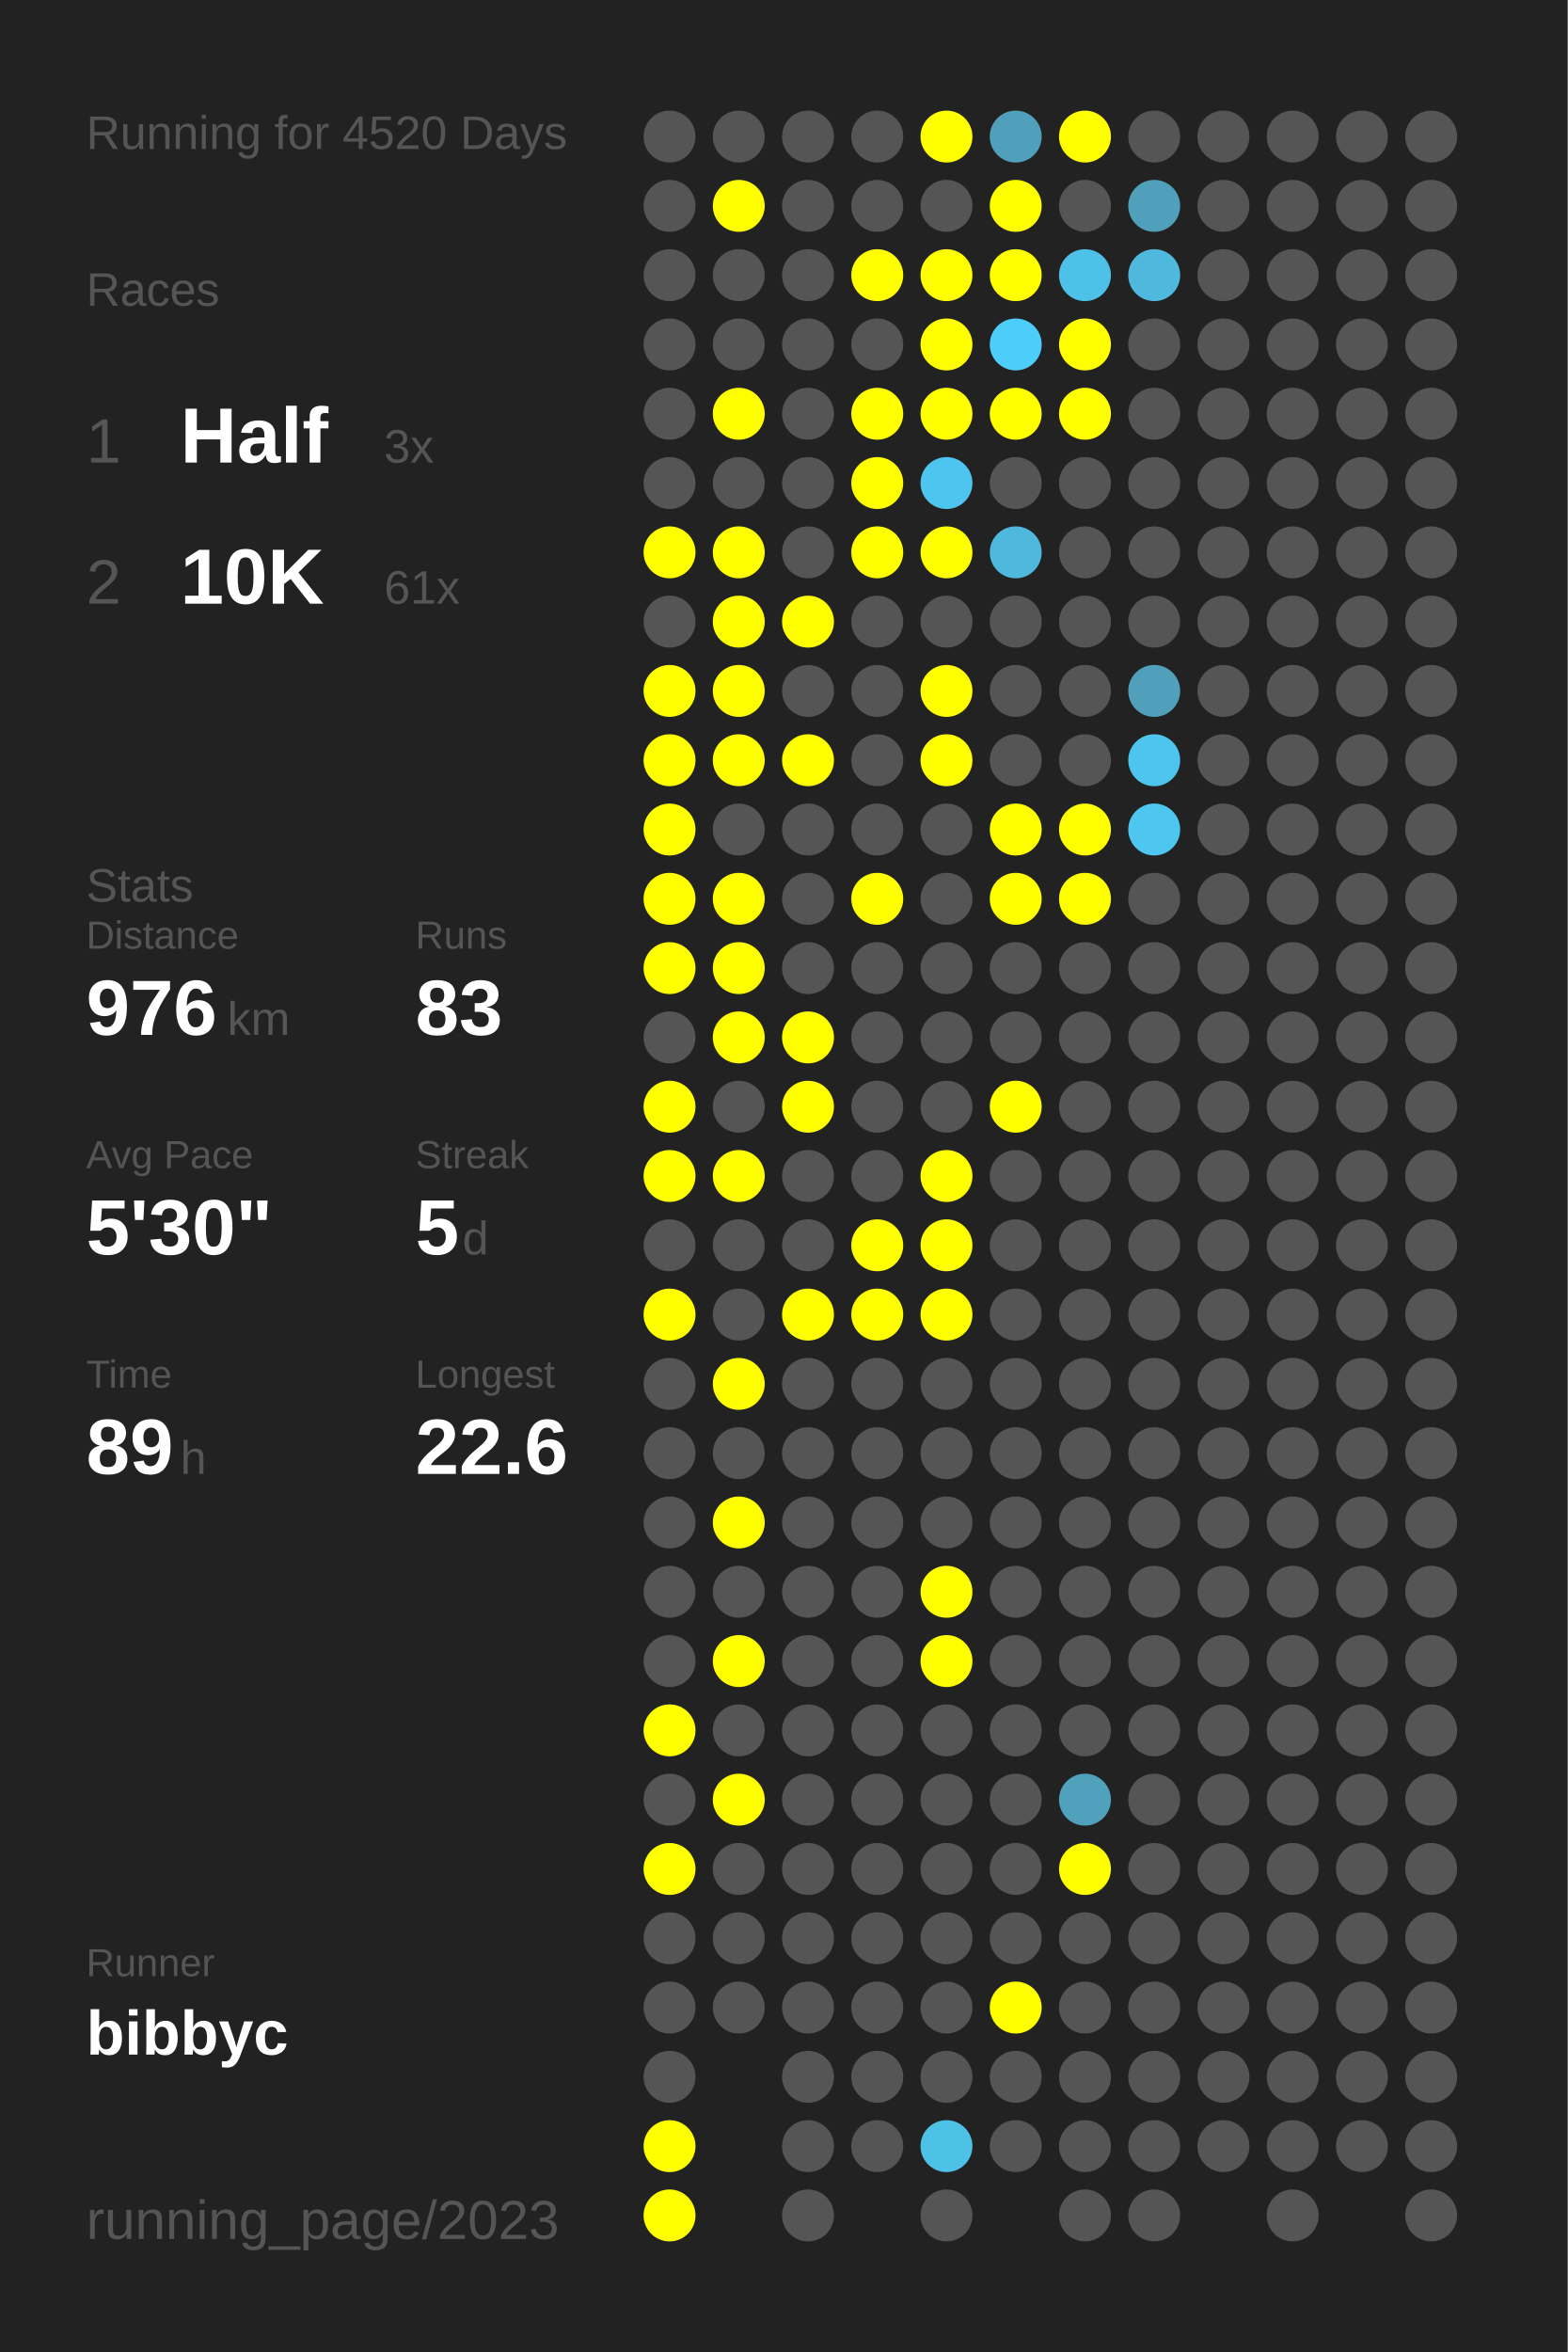
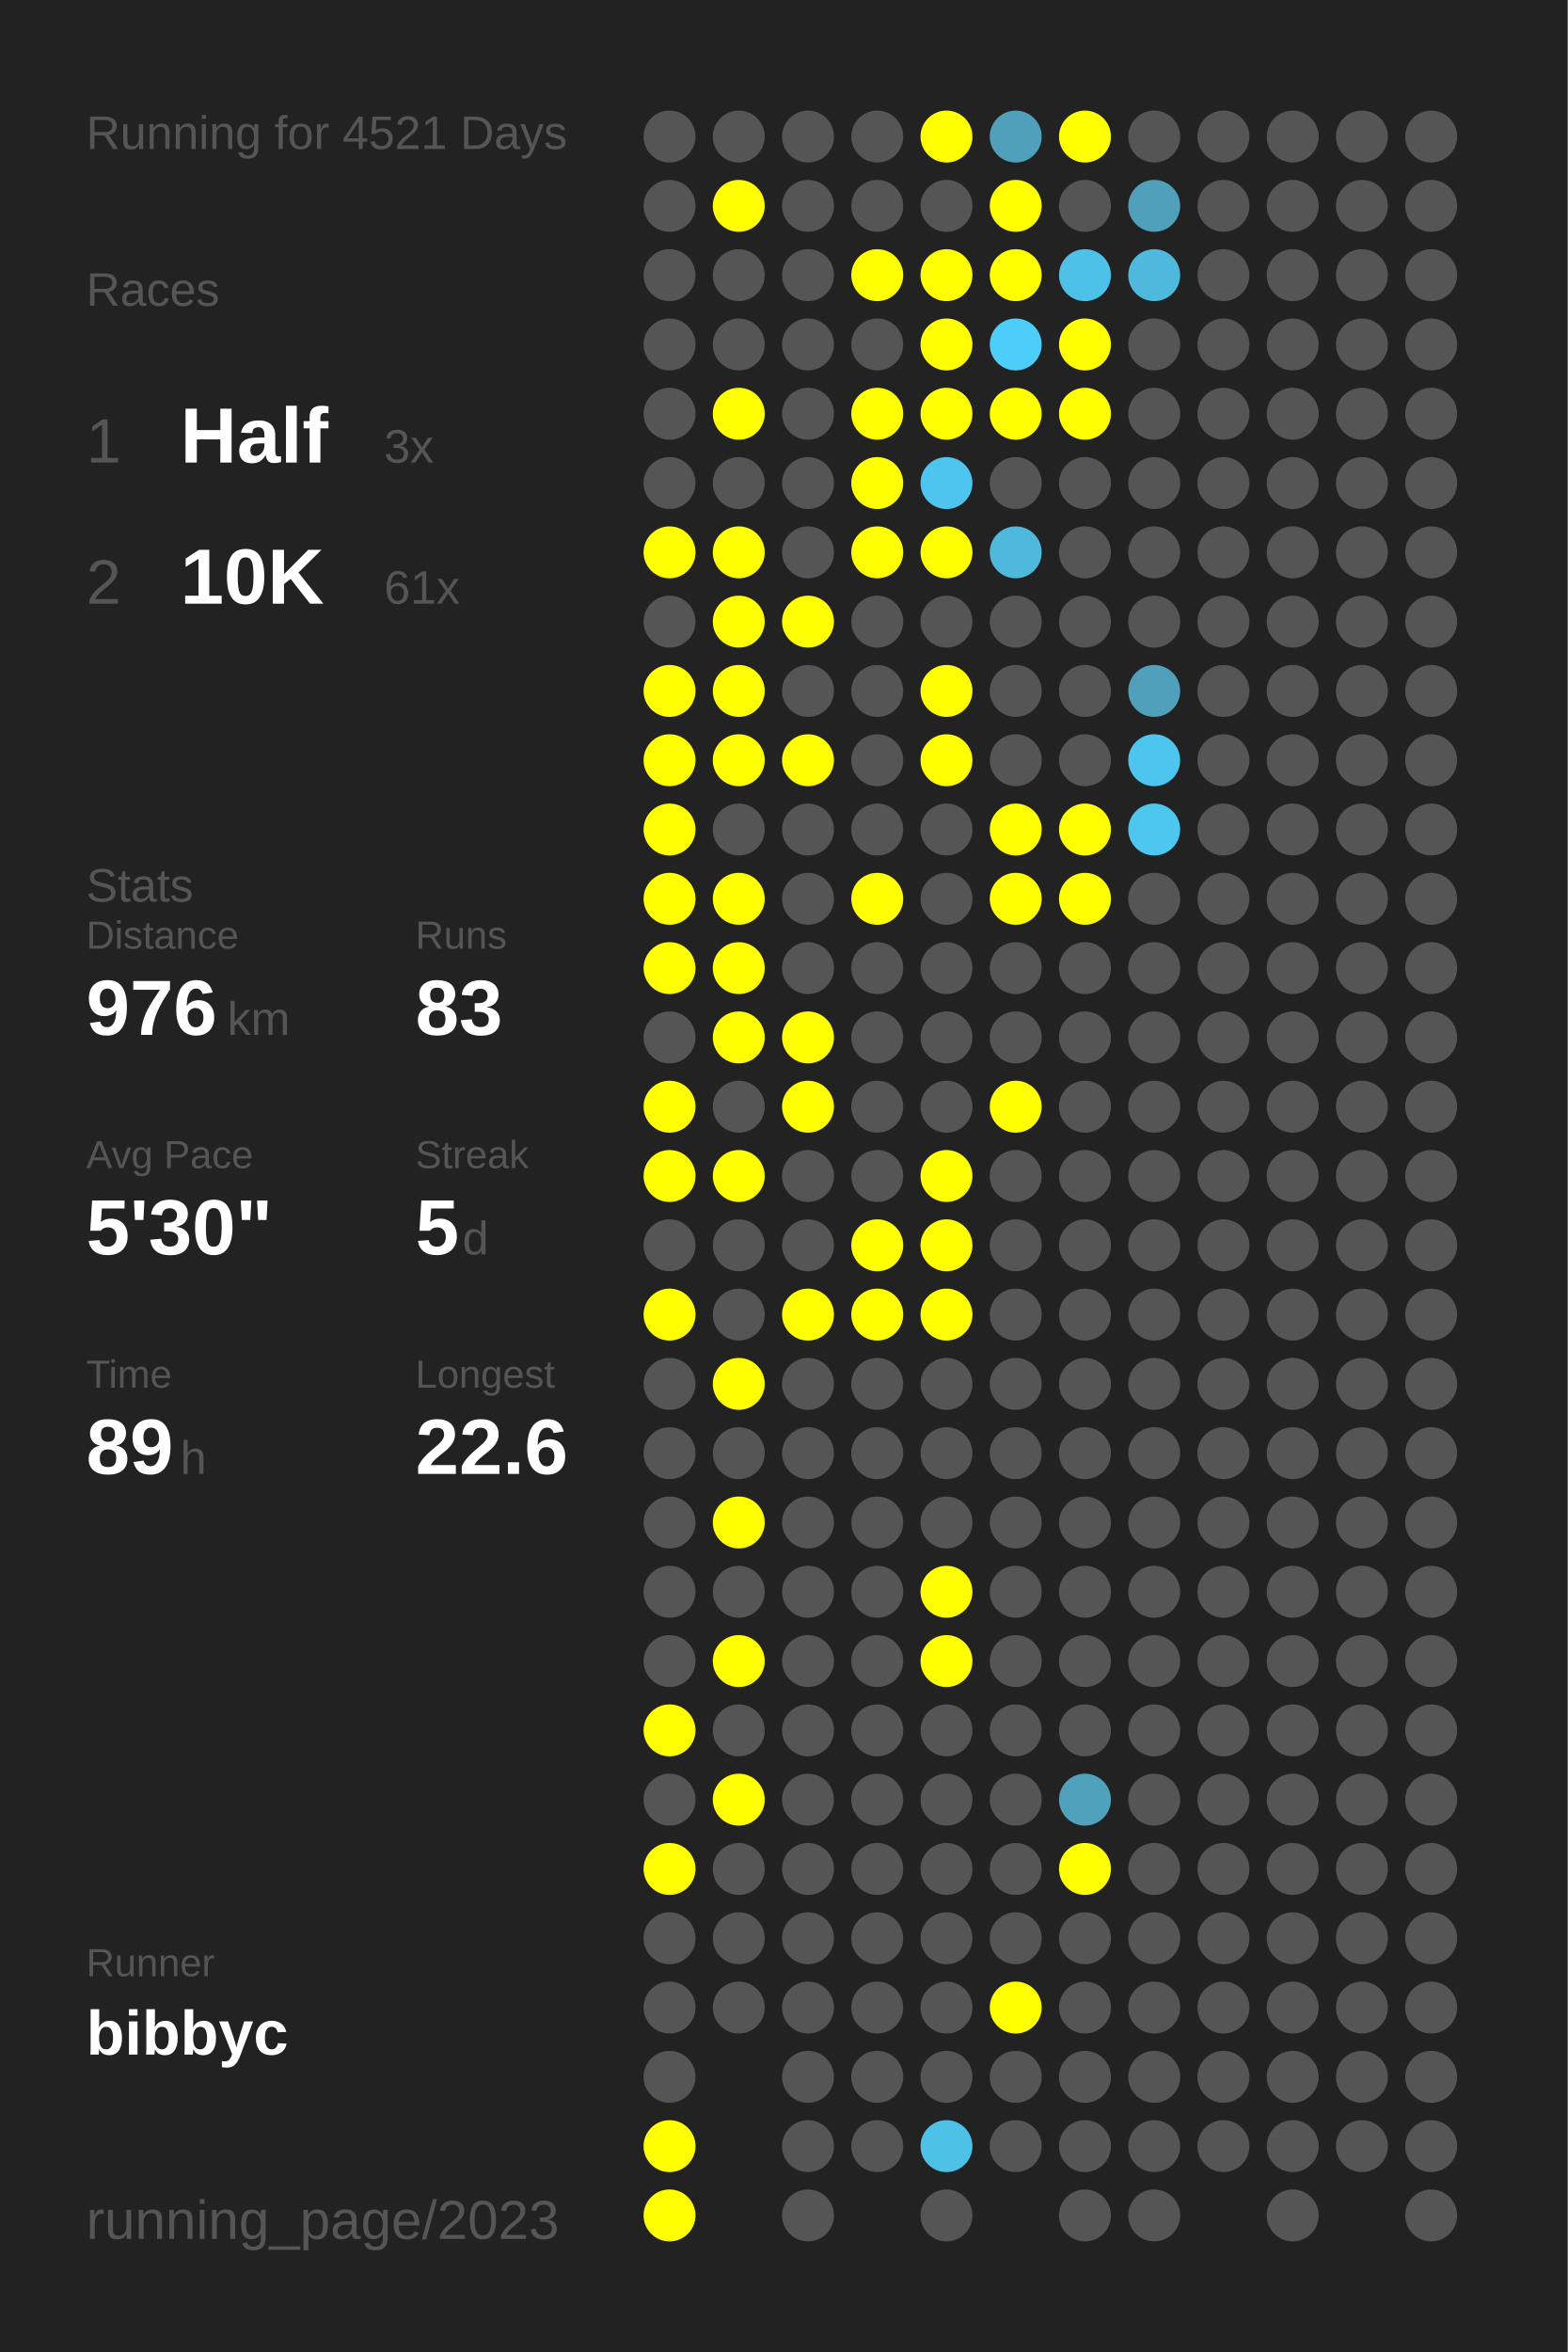
<svg xmlns="http://www.w3.org/2000/svg" baseProfile="full" height="300mm" version="1.1" viewBox="0,0,200,300" width="200mm">
  <defs />
  <rect fill="#222222" height="300" width="200" x="0" y="0" />
-   <text fill="#555555" style="font-size:6px; font-family:Arial;" x="11" y="19">Running for 4520 Days</text>
+   <text fill="#555555" style="font-size:6px; font-family:Arial;" x="11" y="19">Running for 4521 Days</text>
  <text fill="#555555" style="font-size:6px; font-family:Arial;" x="11" y="39">Races</text>
  <text fill="#555555" style="font-size:8px; font-family:Arial;" x="11" y="59">1</text>
  <text fill="#FFFFFF" style="font-size:10px; font-family:Arial; font-weight:bold;" x="23" y="59">Half</text>
  <text fill="#555555" style="font-size:6px; font-family:Arial;" x="49" y="59">3x</text>
  <text fill="#555555" style="font-size:8px; font-family:Arial;" x="11" y="77">2</text>
  <text fill="#FFFFFF" style="font-size:10px; font-family:Arial; font-weight:bold;" x="23" y="77">10K</text>
  <text fill="#555555" style="font-size:6px; font-family:Arial;" x="49" y="77">61x</text>
  <text fill="#555555" style="font-size:6px; font-family:Arial;" x="11" y="115">Stats</text>
  <text fill="#555555" style="font-size:5px; font-family:Arial;" x="11" y="121">Distance</text>
  <text fill="#FFFFFF" style="font-size:10px; font-family:Arial; font-weight:bold;" x="11" y="132">976</text>
  <text fill="#555555" style="font-size:6px; font-family:Arial;" x="29" y="132">km</text>
  <text fill="#555555" style="font-size:5px; font-family:Arial;" x="53" y="121">Runs</text>
  <text fill="#FFFFFF" style="font-size:10px; font-family:Arial; font-weight:bold;" x="53" y="132">83</text>
  <text fill="#555555" style="font-size:5px; font-family:Arial;" x="11" y="149">Avg Pace</text>
  <text fill="#FFFFFF" style="font-size:10px; font-family:Arial; font-weight:bold;" x="11" y="160">5'30"</text>
  <text fill="#555555" style="font-size:5px; font-family:Arial;" x="53" y="149">Streak</text>
  <text fill="#FFFFFF" style="font-size:10px; font-family:Arial; font-weight:bold;" x="53" y="160">5</text>
  <text fill="#555555" style="font-size:6px; font-family:Arial;" x="59" y="160">d</text>
  <text fill="#555555" style="font-size:5px; font-family:Arial;" x="11" y="177">Time</text>
  <text fill="#FFFFFF" style="font-size:10px; font-family:Arial; font-weight:bold;" x="11" y="188">89</text>
  <text fill="#555555" style="font-size:6px; font-family:Arial;" x="23" y="188">h</text>
  <text fill="#555555" style="font-size:5px; font-family:Arial;" x="53" y="177">Longest</text>
  <text fill="#FFFFFF" style="font-size:10px; font-family:Arial; font-weight:bold;" x="53" y="188">22.6</text>
  <text fill="#555555" style="font-size:5px; font-family:Arial;" x="11" y="252.065">Runner</text>
  <text fill="#FFFFFF" style="font-size:8px; font-family:Arial; font-weight:bold;" x="11" y="262.065">bibbyc</text>
  <text fill="#555555" style="font-size:7px; font-family:Arial;" x="11" y="285.581">running_page/2023</text>
  <circle cx="85.417" cy="17.419" fill="#555555" r="3.312" />
  <circle cx="85.417" cy="26.258" fill="#555555" r="3.312" />
  <circle cx="85.417" cy="35.097" fill="#555555" r="3.312" />
  <circle cx="85.417" cy="43.935" fill="#555555" r="3.312" />
  <circle cx="85.417" cy="52.774" fill="#555555" r="3.312" />
  <circle cx="85.417" cy="61.613" fill="#555555" r="3.312" />
  <circle cx="85.417" cy="70.452" fill="#FFFF00" r="3.312" />
  <circle cx="85.417" cy="79.29" fill="#555555" r="3.312" />
  <circle cx="85.417" cy="88.129" fill="#FFFF00" r="3.312" />
  <circle cx="85.417" cy="96.968" fill="#FFFF00" r="3.312" />
  <circle cx="85.417" cy="105.806" fill="#FFFF00" r="3.312" />
  <circle cx="85.417" cy="114.645" fill="#FFFF00" r="3.312" />
  <circle cx="85.417" cy="123.484" fill="#FFFF00" r="3.312" />
  <circle cx="85.417" cy="132.323" fill="#555555" r="3.312" />
  <circle cx="85.417" cy="141.161" fill="#FFFF00" r="3.312" />
  <circle cx="85.417" cy="150" fill="#FFFF00" r="3.312" />
  <circle cx="85.417" cy="158.839" fill="#555555" r="3.312" />
  <circle cx="85.417" cy="167.677" fill="#FFFF00" r="3.312" />
  <circle cx="85.417" cy="176.516" fill="#555555" r="3.312" />
  <circle cx="85.417" cy="185.355" fill="#555555" r="3.312" />
  <circle cx="85.417" cy="194.194" fill="#555555" r="3.312" />
  <circle cx="85.417" cy="203.032" fill="#555555" r="3.312" />
  <circle cx="85.417" cy="211.871" fill="#555555" r="3.312" />
  <circle cx="85.417" cy="220.71" fill="#FFFF00" r="3.312" />
  <circle cx="85.417" cy="229.548" fill="#555555" r="3.312" />
  <circle cx="85.417" cy="238.387" fill="#FFFF00" r="3.312" />
  <circle cx="85.417" cy="247.226" fill="#555555" r="3.312" />
  <circle cx="85.417" cy="256.065" fill="#555555" r="3.312" />
  <circle cx="85.417" cy="264.903" fill="#555555" r="3.312" />
  <circle cx="85.417" cy="273.742" fill="#FFFF00" r="3.312" />
  <circle cx="85.417" cy="282.581" fill="#FFFF00" r="3.312" />
  <circle cx="94.25" cy="17.419" fill="#555555" r="3.312" />
  <circle cx="94.25" cy="26.258" fill="#FFFF00" r="3.312" />
  <circle cx="94.25" cy="35.097" fill="#555555" r="3.312" />
  <circle cx="94.25" cy="43.935" fill="#555555" r="3.312" />
  <circle cx="94.25" cy="52.774" fill="#FFFF00" r="3.312" />
  <circle cx="94.25" cy="61.613" fill="#555555" r="3.312" />
  <circle cx="94.25" cy="70.452" fill="#FFFF00" r="3.312" />
  <circle cx="94.25" cy="79.29" fill="#FFFF00" r="3.312" />
  <circle cx="94.25" cy="88.129" fill="#FFFF00" r="3.312" />
  <circle cx="94.25" cy="96.968" fill="#FFFF00" r="3.312" />
  <circle cx="94.25" cy="105.806" fill="#555555" r="3.312" />
  <circle cx="94.25" cy="114.645" fill="#FFFF00" r="3.312" />
  <circle cx="94.25" cy="123.484" fill="#FFFF00" r="3.312" />
  <circle cx="94.25" cy="132.323" fill="#FFFF00" r="3.312" />
  <circle cx="94.25" cy="141.161" fill="#555555" r="3.312" />
  <circle cx="94.25" cy="150" fill="#FFFF00" r="3.312" />
  <circle cx="94.25" cy="158.839" fill="#555555" r="3.312" />
  <circle cx="94.25" cy="167.677" fill="#555555" r="3.312" />
  <circle cx="94.25" cy="176.516" fill="#FFFF00" r="3.312" />
  <circle cx="94.25" cy="185.355" fill="#555555" r="3.312" />
  <circle cx="94.25" cy="194.194" fill="#FFFF00" r="3.312" />
  <circle cx="94.25" cy="203.032" fill="#555555" r="3.312" />
  <circle cx="94.25" cy="211.871" fill="#FFFF00" r="3.312" />
  <circle cx="94.25" cy="220.71" fill="#555555" r="3.312" />
  <circle cx="94.25" cy="229.548" fill="#FFFF00" r="3.312" />
  <circle cx="94.25" cy="238.387" fill="#555555" r="3.312" />
  <circle cx="94.25" cy="247.226" fill="#555555" r="3.312" />
  <circle cx="94.25" cy="256.065" fill="#555555" r="3.312" />
  <circle cx="103.083" cy="17.419" fill="#555555" r="3.312" />
  <circle cx="103.083" cy="26.258" fill="#555555" r="3.312" />
  <circle cx="103.083" cy="35.097" fill="#555555" r="3.312" />
  <circle cx="103.083" cy="43.935" fill="#555555" r="3.312" />
  <circle cx="103.083" cy="52.774" fill="#555555" r="3.312" />
  <circle cx="103.083" cy="61.613" fill="#555555" r="3.312" />
  <circle cx="103.083" cy="70.452" fill="#555555" r="3.312" />
  <circle cx="103.083" cy="79.29" fill="#FFFF00" r="3.312" />
  <circle cx="103.083" cy="88.129" fill="#555555" r="3.312" />
  <circle cx="103.083" cy="96.968" fill="#FFFF00" r="3.312" />
  <circle cx="103.083" cy="105.806" fill="#555555" r="3.312" />
  <circle cx="103.083" cy="114.645" fill="#555555" r="3.312" />
  <circle cx="103.083" cy="123.484" fill="#555555" r="3.312" />
  <circle cx="103.083" cy="132.323" fill="#FFFF00" r="3.312" />
  <circle cx="103.083" cy="141.161" fill="#FFFF00" r="3.312" />
  <circle cx="103.083" cy="150" fill="#555555" r="3.312" />
  <circle cx="103.083" cy="158.839" fill="#555555" r="3.312" />
  <circle cx="103.083" cy="167.677" fill="#FFFF00" r="3.312" />
  <circle cx="103.083" cy="176.516" fill="#555555" r="3.312" />
  <circle cx="103.083" cy="185.355" fill="#555555" r="3.312" />
  <circle cx="103.083" cy="194.194" fill="#555555" r="3.312" />
  <circle cx="103.083" cy="203.032" fill="#555555" r="3.312" />
  <circle cx="103.083" cy="211.871" fill="#555555" r="3.312" />
  <circle cx="103.083" cy="220.71" fill="#555555" r="3.312" />
  <circle cx="103.083" cy="229.548" fill="#555555" r="3.312" />
  <circle cx="103.083" cy="238.387" fill="#555555" r="3.312" />
  <circle cx="103.083" cy="247.226" fill="#555555" r="3.312" />
  <circle cx="103.083" cy="256.065" fill="#555555" r="3.312" />
  <circle cx="103.083" cy="264.903" fill="#555555" r="3.312" />
  <circle cx="103.083" cy="273.742" fill="#555555" r="3.312" />
  <circle cx="103.083" cy="282.581" fill="#555555" r="3.312" />
  <circle cx="111.917" cy="17.419" fill="#555555" r="3.312" />
  <circle cx="111.917" cy="26.258" fill="#555555" r="3.312" />
  <circle cx="111.917" cy="35.097" fill="#FFFF00" r="3.312" />
  <circle cx="111.917" cy="43.935" fill="#555555" r="3.312" />
  <circle cx="111.917" cy="52.774" fill="#FFFF00" r="3.312" />
  <circle cx="111.917" cy="61.613" fill="#FFFF00" r="3.312" />
  <circle cx="111.917" cy="70.452" fill="#FFFF00" r="3.312" />
  <circle cx="111.917" cy="79.29" fill="#555555" r="3.312" />
  <circle cx="111.917" cy="88.129" fill="#555555" r="3.312" />
  <circle cx="111.917" cy="96.968" fill="#555555" r="3.312" />
  <circle cx="111.917" cy="105.806" fill="#555555" r="3.312" />
  <circle cx="111.917" cy="114.645" fill="#FFFF00" r="3.312" />
  <circle cx="111.917" cy="123.484" fill="#555555" r="3.312" />
  <circle cx="111.917" cy="132.323" fill="#555555" r="3.312" />
  <circle cx="111.917" cy="141.161" fill="#555555" r="3.312" />
  <circle cx="111.917" cy="150" fill="#555555" r="3.312" />
  <circle cx="111.917" cy="158.839" fill="#FFFF00" r="3.312" />
  <circle cx="111.917" cy="167.677" fill="#FFFF00" r="3.312" />
  <circle cx="111.917" cy="176.516" fill="#555555" r="3.312" />
  <circle cx="111.917" cy="185.355" fill="#555555" r="3.312" />
  <circle cx="111.917" cy="194.194" fill="#555555" r="3.312" />
  <circle cx="111.917" cy="203.032" fill="#555555" r="3.312" />
  <circle cx="111.917" cy="211.871" fill="#555555" r="3.312" />
  <circle cx="111.917" cy="220.71" fill="#555555" r="3.312" />
  <circle cx="111.917" cy="229.548" fill="#555555" r="3.312" />
  <circle cx="111.917" cy="238.387" fill="#555555" r="3.312" />
  <circle cx="111.917" cy="247.226" fill="#555555" r="3.312" />
  <circle cx="111.917" cy="256.065" fill="#555555" r="3.312" />
  <circle cx="111.917" cy="264.903" fill="#555555" r="3.312" />
  <circle cx="111.917" cy="273.742" fill="#555555" r="3.312" />
  <circle cx="120.75" cy="17.419" fill="#FFFF00" r="3.312" />
  <circle cx="120.75" cy="26.258" fill="#555555" r="3.312" />
  <circle cx="120.75" cy="35.097" fill="#FFFF00" r="3.312" />
  <circle cx="120.75" cy="43.935" fill="#FFFF00" r="3.312" />
  <circle cx="120.75" cy="52.774" fill="#FFFF00" r="3.312" />
  <circle cx="120.75" cy="61.613" fill="#4dc5ee" r="3.312" />
  <circle cx="120.75" cy="70.452" fill="#FFFF00" r="3.312" />
  <circle cx="120.75" cy="79.29" fill="#555555" r="3.312" />
  <circle cx="120.75" cy="88.129" fill="#FFFF00" r="3.312" />
  <circle cx="120.75" cy="96.968" fill="#FFFF00" r="3.312" />
  <circle cx="120.75" cy="105.806" fill="#555555" r="3.312" />
  <circle cx="120.75" cy="114.645" fill="#555555" r="3.312" />
  <circle cx="120.75" cy="123.484" fill="#555555" r="3.312" />
  <circle cx="120.75" cy="132.323" fill="#555555" r="3.312" />
  <circle cx="120.75" cy="141.161" fill="#555555" r="3.312" />
  <circle cx="120.75" cy="150" fill="#FFFF00" r="3.312" />
  <circle cx="120.75" cy="158.839" fill="#FFFF00" r="3.312" />
  <circle cx="120.75" cy="167.677" fill="#FFFF00" r="3.312" />
  <circle cx="120.75" cy="176.516" fill="#555555" r="3.312" />
  <circle cx="120.75" cy="185.355" fill="#555555" r="3.312" />
  <circle cx="120.75" cy="194.194" fill="#555555" r="3.312" />
  <circle cx="120.75" cy="203.032" fill="#FFFF00" r="3.312" />
  <circle cx="120.75" cy="211.871" fill="#FFFF00" r="3.312" />
  <circle cx="120.75" cy="220.71" fill="#555555" r="3.312" />
  <circle cx="120.75" cy="229.548" fill="#555555" r="3.312" />
  <circle cx="120.75" cy="238.387" fill="#555555" r="3.312" />
  <circle cx="120.75" cy="247.226" fill="#555555" r="3.312" />
  <circle cx="120.75" cy="256.065" fill="#555555" r="3.312" />
  <circle cx="120.75" cy="264.903" fill="#555555" r="3.312" />
  <circle cx="120.75" cy="273.742" fill="#4ec1e7" r="3.312" />
  <circle cx="120.75" cy="282.581" fill="#555555" r="3.312" />
  <circle cx="129.583" cy="17.419" fill="#50a0bb" r="3.312" />
  <circle cx="129.583" cy="26.258" fill="#FFFF00" r="3.312" />
  <circle cx="129.583" cy="35.097" fill="#FFFF00" r="3.312" />
  <circle cx="129.583" cy="43.935" fill="#4dcefa" r="3.312" />
  <circle cx="129.583" cy="52.774" fill="#FFFF00" r="3.312" />
  <circle cx="129.583" cy="61.613" fill="#555555" r="3.312" />
  <circle cx="129.583" cy="70.452" fill="#4eb9dd" r="3.312" />
  <circle cx="129.583" cy="79.29" fill="#555555" r="3.312" />
  <circle cx="129.583" cy="88.129" fill="#555555" r="3.312" />
  <circle cx="129.583" cy="96.968" fill="#555555" r="3.312" />
  <circle cx="129.583" cy="105.806" fill="#FFFF00" r="3.312" />
  <circle cx="129.583" cy="114.645" fill="#FFFF00" r="3.312" />
  <circle cx="129.583" cy="123.484" fill="#555555" r="3.312" />
  <circle cx="129.583" cy="132.323" fill="#555555" r="3.312" />
  <circle cx="129.583" cy="141.161" fill="#FFFF00" r="3.312" />
  <circle cx="129.583" cy="150" fill="#555555" r="3.312" />
  <circle cx="129.583" cy="158.839" fill="#555555" r="3.312" />
  <circle cx="129.583" cy="167.677" fill="#555555" r="3.312" />
  <circle cx="129.583" cy="176.516" fill="#555555" r="3.312" />
  <circle cx="129.583" cy="185.355" fill="#555555" r="3.312" />
  <circle cx="129.583" cy="194.194" fill="#555555" r="3.312" />
  <circle cx="129.583" cy="203.032" fill="#555555" r="3.312" />
  <circle cx="129.583" cy="211.871" fill="#555555" r="3.312" />
  <circle cx="129.583" cy="220.71" fill="#555555" r="3.312" />
  <circle cx="129.583" cy="229.548" fill="#555555" r="3.312" />
  <circle cx="129.583" cy="238.387" fill="#555555" r="3.312" />
  <circle cx="129.583" cy="247.226" fill="#555555" r="3.312" />
  <circle cx="129.583" cy="256.065" fill="#FFFF00" r="3.312" />
  <circle cx="129.583" cy="264.903" fill="#555555" r="3.312" />
  <circle cx="129.583" cy="273.742" fill="#555555" r="3.312" />
  <circle cx="138.417" cy="17.419" fill="#FFFF00" r="3.312" />
  <circle cx="138.417" cy="26.258" fill="#555555" r="3.312" />
  <circle cx="138.417" cy="35.097" fill="#4ec1e8" r="3.312" />
  <circle cx="138.417" cy="43.935" fill="#FFFF00" r="3.312" />
  <circle cx="138.417" cy="52.774" fill="#FFFF00" r="3.312" />
  <circle cx="138.417" cy="61.613" fill="#555555" r="3.312" />
  <circle cx="138.417" cy="70.452" fill="#555555" r="3.312" />
  <circle cx="138.417" cy="79.29" fill="#555555" r="3.312" />
  <circle cx="138.417" cy="88.129" fill="#555555" r="3.312" />
  <circle cx="138.417" cy="96.968" fill="#555555" r="3.312" />
  <circle cx="138.417" cy="105.806" fill="#FFFF00" r="3.312" />
  <circle cx="138.417" cy="114.645" fill="#FFFF00" r="3.312" />
  <circle cx="138.417" cy="123.484" fill="#555555" r="3.312" />
  <circle cx="138.417" cy="132.323" fill="#555555" r="3.312" />
  <circle cx="138.417" cy="141.161" fill="#555555" r="3.312" />
  <circle cx="138.417" cy="150" fill="#555555" r="3.312" />
  <circle cx="138.417" cy="158.839" fill="#555555" r="3.312" />
  <circle cx="138.417" cy="167.677" fill="#555555" r="3.312" />
  <circle cx="138.417" cy="176.516" fill="#555555" r="3.312" />
  <circle cx="138.417" cy="185.355" fill="#555555" r="3.312" />
  <circle cx="138.417" cy="194.194" fill="#555555" r="3.312" />
  <circle cx="138.417" cy="203.032" fill="#555555" r="3.312" />
  <circle cx="138.417" cy="211.871" fill="#555555" r="3.312" />
  <circle cx="138.417" cy="220.71" fill="#555555" r="3.312" />
  <circle cx="138.417" cy="229.548" fill="#50a1bc" r="3.312" />
  <circle cx="138.417" cy="238.387" fill="#FFFF00" r="3.312" />
  <circle cx="138.417" cy="247.226" fill="#555555" r="3.312" />
  <circle cx="138.417" cy="256.065" fill="#555555" r="3.312" />
  <circle cx="138.417" cy="264.903" fill="#555555" r="3.312" />
  <circle cx="138.417" cy="273.742" fill="#555555" r="3.312" />
  <circle cx="138.417" cy="282.581" fill="#555555" r="3.312" />
  <circle cx="147.25" cy="17.419" fill="#555555" r="3.312" />
  <circle cx="147.25" cy="26.258" fill="#50a0bb" r="3.312" />
  <circle cx="147.25" cy="35.097" fill="#4eb9dd" r="3.312" />
  <circle cx="147.25" cy="43.935" fill="#555555" r="3.312" />
  <circle cx="147.25" cy="52.774" fill="#555555" r="3.312" />
  <circle cx="147.25" cy="61.613" fill="#555555" r="3.312" />
  <circle cx="147.25" cy="70.452" fill="#555555" r="3.312" />
  <circle cx="147.25" cy="79.29" fill="#555555" r="3.312" />
  <circle cx="147.25" cy="88.129" fill="#50a0bb" r="3.312" />
  <circle cx="147.25" cy="96.968" fill="#4dc5ee" r="3.312" />
  <circle cx="147.25" cy="105.806" fill="#4dc7f0" r="3.312" />
  <circle cx="147.25" cy="114.645" fill="#555555" r="3.312" />
  <circle cx="147.25" cy="123.484" fill="#555555" r="3.312" />
  <circle cx="147.25" cy="132.323" fill="#555555" r="3.312" />
  <circle cx="147.25" cy="141.161" fill="#555555" r="3.312" />
  <circle cx="147.25" cy="150" fill="#555555" r="3.312" />
  <circle cx="147.25" cy="158.839" fill="#555555" r="3.312" />
  <circle cx="147.25" cy="167.677" fill="#555555" r="3.312" />
  <circle cx="147.25" cy="176.516" fill="#555555" r="3.312" />
  <circle cx="147.25" cy="185.355" fill="#555555" r="3.312" />
  <circle cx="147.25" cy="194.194" fill="#555555" r="3.312" />
  <circle cx="147.25" cy="203.032" fill="#555555" r="3.312" />
  <circle cx="147.25" cy="211.871" fill="#555555" r="3.312" />
  <circle cx="147.25" cy="220.71" fill="#555555" r="3.312" />
  <circle cx="147.25" cy="229.548" fill="#555555" r="3.312" />
  <circle cx="147.25" cy="238.387" fill="#555555" r="3.312" />
  <circle cx="147.25" cy="247.226" fill="#555555" r="3.312" />
  <circle cx="147.25" cy="256.065" fill="#555555" r="3.312" />
  <circle cx="147.25" cy="264.903" fill="#555555" r="3.312" />
  <circle cx="147.25" cy="273.742" fill="#555555" r="3.312" />
  <circle cx="147.25" cy="282.581" fill="#555555" r="3.312" />
  <circle cx="156.083" cy="17.419" fill="#555555" r="3.312" />
  <circle cx="156.083" cy="26.258" fill="#555555" r="3.312" />
  <circle cx="156.083" cy="35.097" fill="#555555" r="3.312" />
  <circle cx="156.083" cy="43.935" fill="#555555" r="3.312" />
  <circle cx="156.083" cy="52.774" fill="#555555" r="3.312" />
  <circle cx="156.083" cy="61.613" fill="#555555" r="3.312" />
  <circle cx="156.083" cy="70.452" fill="#555555" r="3.312" />
  <circle cx="156.083" cy="79.29" fill="#555555" r="3.312" />
  <circle cx="156.083" cy="88.129" fill="#555555" r="3.312" />
  <circle cx="156.083" cy="96.968" fill="#555555" r="3.312" />
  <circle cx="156.083" cy="105.806" fill="#555555" r="3.312" />
  <circle cx="156.083" cy="114.645" fill="#555555" r="3.312" />
  <circle cx="156.083" cy="123.484" fill="#555555" r="3.312" />
  <circle cx="156.083" cy="132.323" fill="#555555" r="3.312" />
  <circle cx="156.083" cy="141.161" fill="#555555" r="3.312" />
  <circle cx="156.083" cy="150" fill="#555555" r="3.312" />
  <circle cx="156.083" cy="158.839" fill="#555555" r="3.312" />
  <circle cx="156.083" cy="167.677" fill="#555555" r="3.312" />
  <circle cx="156.083" cy="176.516" fill="#555555" r="3.312" />
  <circle cx="156.083" cy="185.355" fill="#555555" r="3.312" />
  <circle cx="156.083" cy="194.194" fill="#555555" r="3.312" />
  <circle cx="156.083" cy="203.032" fill="#555555" r="3.312" />
  <circle cx="156.083" cy="211.871" fill="#555555" r="3.312" />
  <circle cx="156.083" cy="220.71" fill="#555555" r="3.312" />
  <circle cx="156.083" cy="229.548" fill="#555555" r="3.312" />
  <circle cx="156.083" cy="238.387" fill="#555555" r="3.312" />
  <circle cx="156.083" cy="247.226" fill="#555555" r="3.312" />
  <circle cx="156.083" cy="256.065" fill="#555555" r="3.312" />
  <circle cx="156.083" cy="264.903" fill="#555555" r="3.312" />
  <circle cx="156.083" cy="273.742" fill="#555555" r="3.312" />
  <circle cx="164.917" cy="17.419" fill="#555555" r="3.312" />
  <circle cx="164.917" cy="26.258" fill="#555555" r="3.312" />
  <circle cx="164.917" cy="35.097" fill="#555555" r="3.312" />
  <circle cx="164.917" cy="43.935" fill="#555555" r="3.312" />
  <circle cx="164.917" cy="52.774" fill="#555555" r="3.312" />
  <circle cx="164.917" cy="61.613" fill="#555555" r="3.312" />
  <circle cx="164.917" cy="70.452" fill="#555555" r="3.312" />
  <circle cx="164.917" cy="79.29" fill="#555555" r="3.312" />
  <circle cx="164.917" cy="88.129" fill="#555555" r="3.312" />
  <circle cx="164.917" cy="96.968" fill="#555555" r="3.312" />
  <circle cx="164.917" cy="105.806" fill="#555555" r="3.312" />
  <circle cx="164.917" cy="114.645" fill="#555555" r="3.312" />
  <circle cx="164.917" cy="123.484" fill="#555555" r="3.312" />
  <circle cx="164.917" cy="132.323" fill="#555555" r="3.312" />
  <circle cx="164.917" cy="141.161" fill="#555555" r="3.312" />
  <circle cx="164.917" cy="150" fill="#555555" r="3.312" />
  <circle cx="164.917" cy="158.839" fill="#555555" r="3.312" />
  <circle cx="164.917" cy="167.677" fill="#555555" r="3.312" />
  <circle cx="164.917" cy="176.516" fill="#555555" r="3.312" />
  <circle cx="164.917" cy="185.355" fill="#555555" r="3.312" />
  <circle cx="164.917" cy="194.194" fill="#555555" r="3.312" />
  <circle cx="164.917" cy="203.032" fill="#555555" r="3.312" />
  <circle cx="164.917" cy="211.871" fill="#555555" r="3.312" />
  <circle cx="164.917" cy="220.71" fill="#555555" r="3.312" />
  <circle cx="164.917" cy="229.548" fill="#555555" r="3.312" />
  <circle cx="164.917" cy="238.387" fill="#555555" r="3.312" />
  <circle cx="164.917" cy="247.226" fill="#555555" r="3.312" />
  <circle cx="164.917" cy="256.065" fill="#555555" r="3.312" />
  <circle cx="164.917" cy="264.903" fill="#555555" r="3.312" />
  <circle cx="164.917" cy="273.742" fill="#555555" r="3.312" />
  <circle cx="164.917" cy="282.581" fill="#555555" r="3.312" />
  <circle cx="173.75" cy="17.419" fill="#555555" r="3.312" />
  <circle cx="173.75" cy="26.258" fill="#555555" r="3.312" />
  <circle cx="173.75" cy="35.097" fill="#555555" r="3.312" />
  <circle cx="173.75" cy="43.935" fill="#555555" r="3.312" />
  <circle cx="173.75" cy="52.774" fill="#555555" r="3.312" />
  <circle cx="173.75" cy="61.613" fill="#555555" r="3.312" />
  <circle cx="173.75" cy="70.452" fill="#555555" r="3.312" />
  <circle cx="173.75" cy="79.29" fill="#555555" r="3.312" />
  <circle cx="173.75" cy="88.129" fill="#555555" r="3.312" />
  <circle cx="173.75" cy="96.968" fill="#555555" r="3.312" />
  <circle cx="173.75" cy="105.806" fill="#555555" r="3.312" />
  <circle cx="173.75" cy="114.645" fill="#555555" r="3.312" />
  <circle cx="173.75" cy="123.484" fill="#555555" r="3.312" />
  <circle cx="173.75" cy="132.323" fill="#555555" r="3.312" />
  <circle cx="173.75" cy="141.161" fill="#555555" r="3.312" />
  <circle cx="173.75" cy="150" fill="#555555" r="3.312" />
  <circle cx="173.75" cy="158.839" fill="#555555" r="3.312" />
  <circle cx="173.75" cy="167.677" fill="#555555" r="3.312" />
  <circle cx="173.75" cy="176.516" fill="#555555" r="3.312" />
  <circle cx="173.75" cy="185.355" fill="#555555" r="3.312" />
  <circle cx="173.75" cy="194.194" fill="#555555" r="3.312" />
  <circle cx="173.75" cy="203.032" fill="#555555" r="3.312" />
  <circle cx="173.75" cy="211.871" fill="#555555" r="3.312" />
  <circle cx="173.75" cy="220.71" fill="#555555" r="3.312" />
  <circle cx="173.75" cy="229.548" fill="#555555" r="3.312" />
  <circle cx="173.75" cy="238.387" fill="#555555" r="3.312" />
  <circle cx="173.75" cy="247.226" fill="#555555" r="3.312" />
  <circle cx="173.75" cy="256.065" fill="#555555" r="3.312" />
  <circle cx="173.75" cy="264.903" fill="#555555" r="3.312" />
  <circle cx="173.75" cy="273.742" fill="#555555" r="3.312" />
  <circle cx="182.583" cy="17.419" fill="#555555" r="3.312" />
  <circle cx="182.583" cy="26.258" fill="#555555" r="3.312" />
  <circle cx="182.583" cy="35.097" fill="#555555" r="3.312" />
  <circle cx="182.583" cy="43.935" fill="#555555" r="3.312" />
  <circle cx="182.583" cy="52.774" fill="#555555" r="3.312" />
  <circle cx="182.583" cy="61.613" fill="#555555" r="3.312" />
  <circle cx="182.583" cy="70.452" fill="#555555" r="3.312" />
  <circle cx="182.583" cy="79.29" fill="#555555" r="3.312" />
  <circle cx="182.583" cy="88.129" fill="#555555" r="3.312" />
  <circle cx="182.583" cy="96.968" fill="#555555" r="3.312" />
  <circle cx="182.583" cy="105.806" fill="#555555" r="3.312" />
  <circle cx="182.583" cy="114.645" fill="#555555" r="3.312" />
  <circle cx="182.583" cy="123.484" fill="#555555" r="3.312" />
  <circle cx="182.583" cy="132.323" fill="#555555" r="3.312" />
  <circle cx="182.583" cy="141.161" fill="#555555" r="3.312" />
  <circle cx="182.583" cy="150" fill="#555555" r="3.312" />
  <circle cx="182.583" cy="158.839" fill="#555555" r="3.312" />
  <circle cx="182.583" cy="167.677" fill="#555555" r="3.312" />
  <circle cx="182.583" cy="176.516" fill="#555555" r="3.312" />
  <circle cx="182.583" cy="185.355" fill="#555555" r="3.312" />
  <circle cx="182.583" cy="194.194" fill="#555555" r="3.312" />
  <circle cx="182.583" cy="203.032" fill="#555555" r="3.312" />
  <circle cx="182.583" cy="211.871" fill="#555555" r="3.312" />
  <circle cx="182.583" cy="220.71" fill="#555555" r="3.312" />
  <circle cx="182.583" cy="229.548" fill="#555555" r="3.312" />
  <circle cx="182.583" cy="238.387" fill="#555555" r="3.312" />
  <circle cx="182.583" cy="247.226" fill="#555555" r="3.312" />
  <circle cx="182.583" cy="256.065" fill="#555555" r="3.312" />
  <circle cx="182.583" cy="264.903" fill="#555555" r="3.312" />
  <circle cx="182.583" cy="273.742" fill="#555555" r="3.312" />
  <circle cx="182.583" cy="282.581" fill="#555555" r="3.312" />
</svg>
